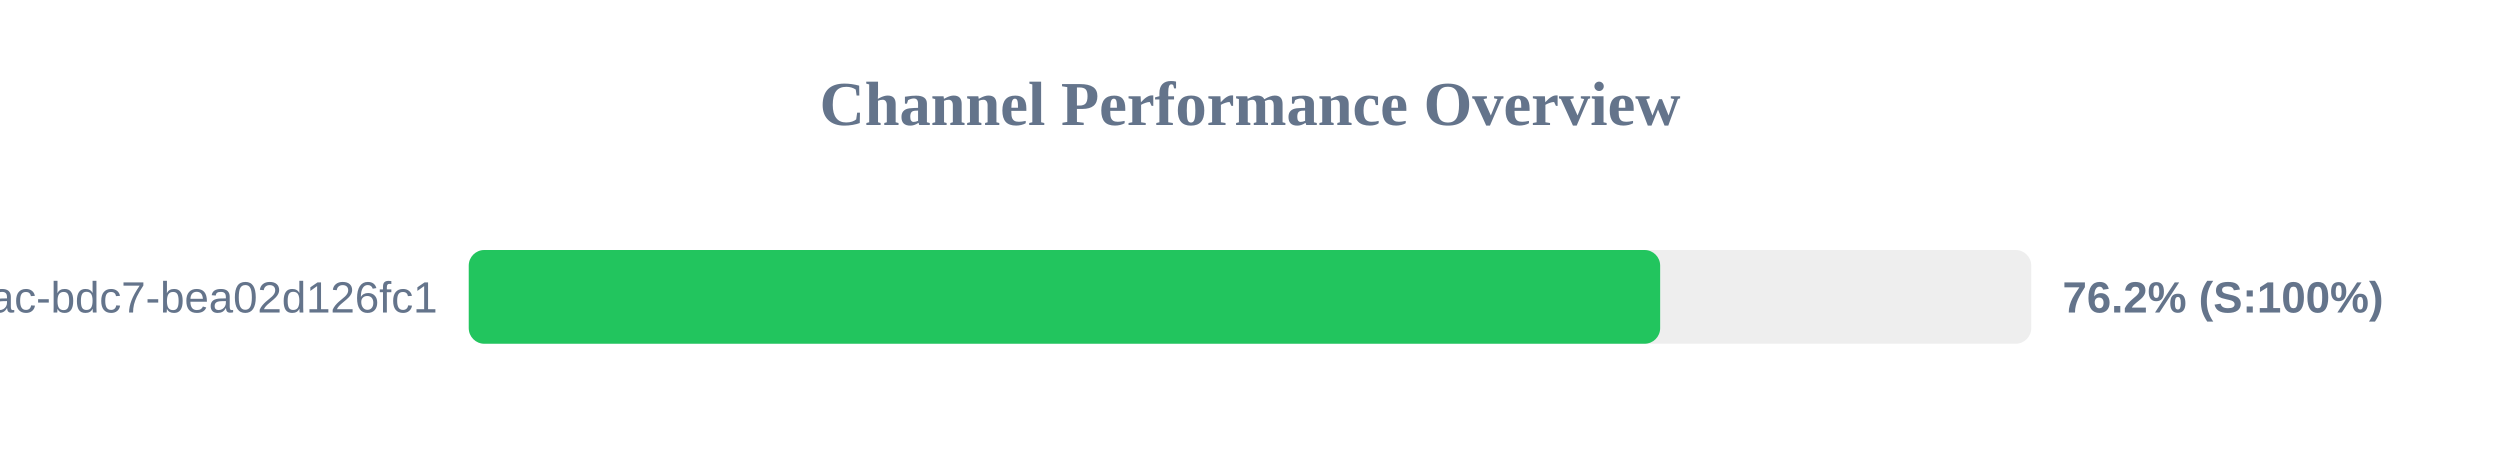
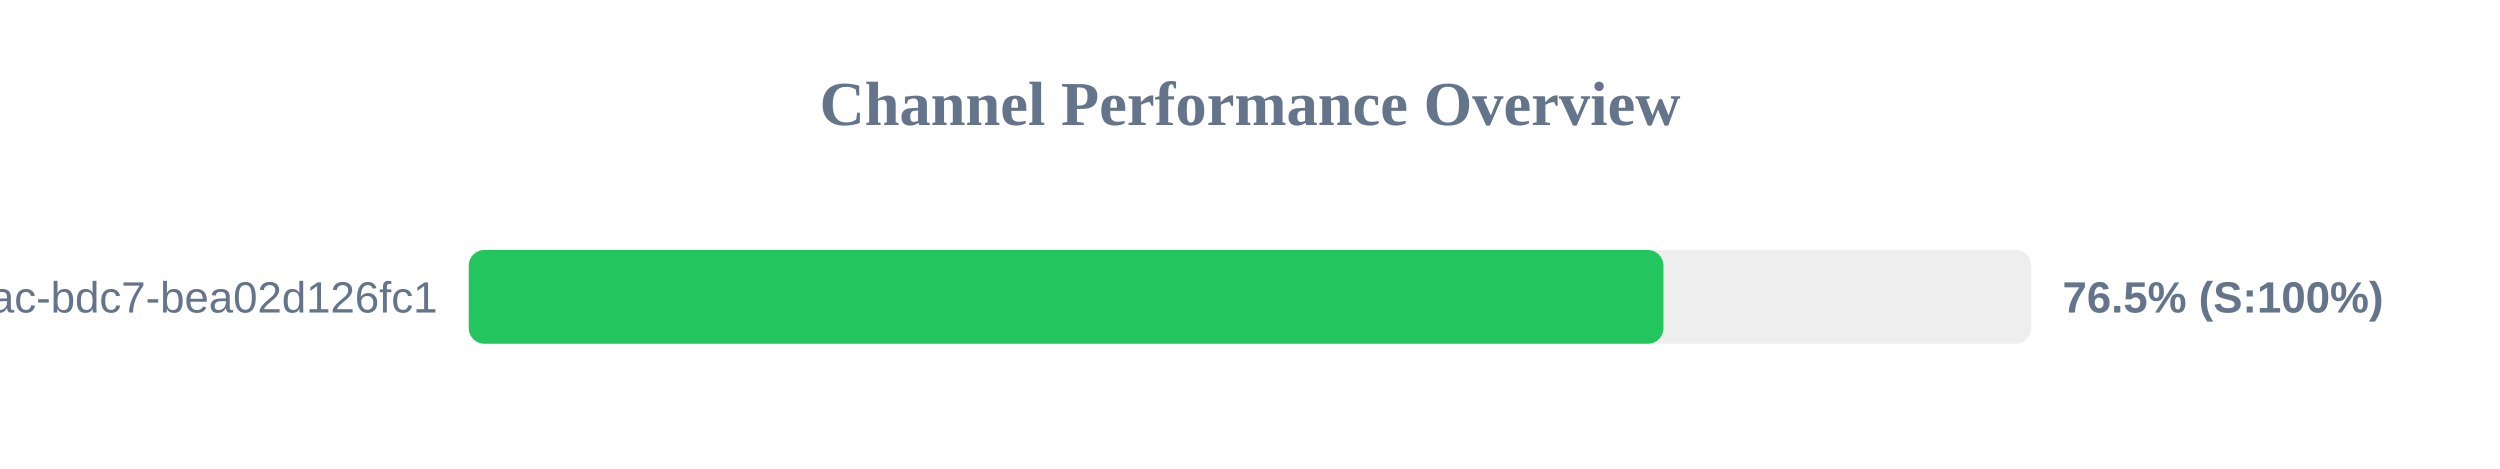
<svg xmlns="http://www.w3.org/2000/svg" width="800" height="150" version="1.1">
  <style>
        .row { font: 14px Arial; fill: #64748b; }
        .score { font: bold 14px Arial; fill: #64748b; }
    </style>
  <text x="400" y="40" text-anchor="middle" font-size="20px" font-weight="bold" fill="#64748b">Channel Performance Overview</text>
  <rect x="150" y="80" width="500" height="30" fill="#eee" rx="5" />
-   <rect x="150" y="80" width="381.25" height="30" fill="#22c55e" rx="5" />
+   <rect x="150" y="80" width="382.3" height="30" fill="#22c55e" rx="5" />
  <text x="140" y="100" text-anchor="end" class="row">?uuid=e31ad3e6-e341-42ac-bdc7-bea02d126fc1</text>
-   <text x="660" y="100" text-anchor="start" class="score">76.2% (S:100%)</text>
+   <text x="660" y="100" text-anchor="start" class="score">76.5% (S:100%)</text>
</svg>
